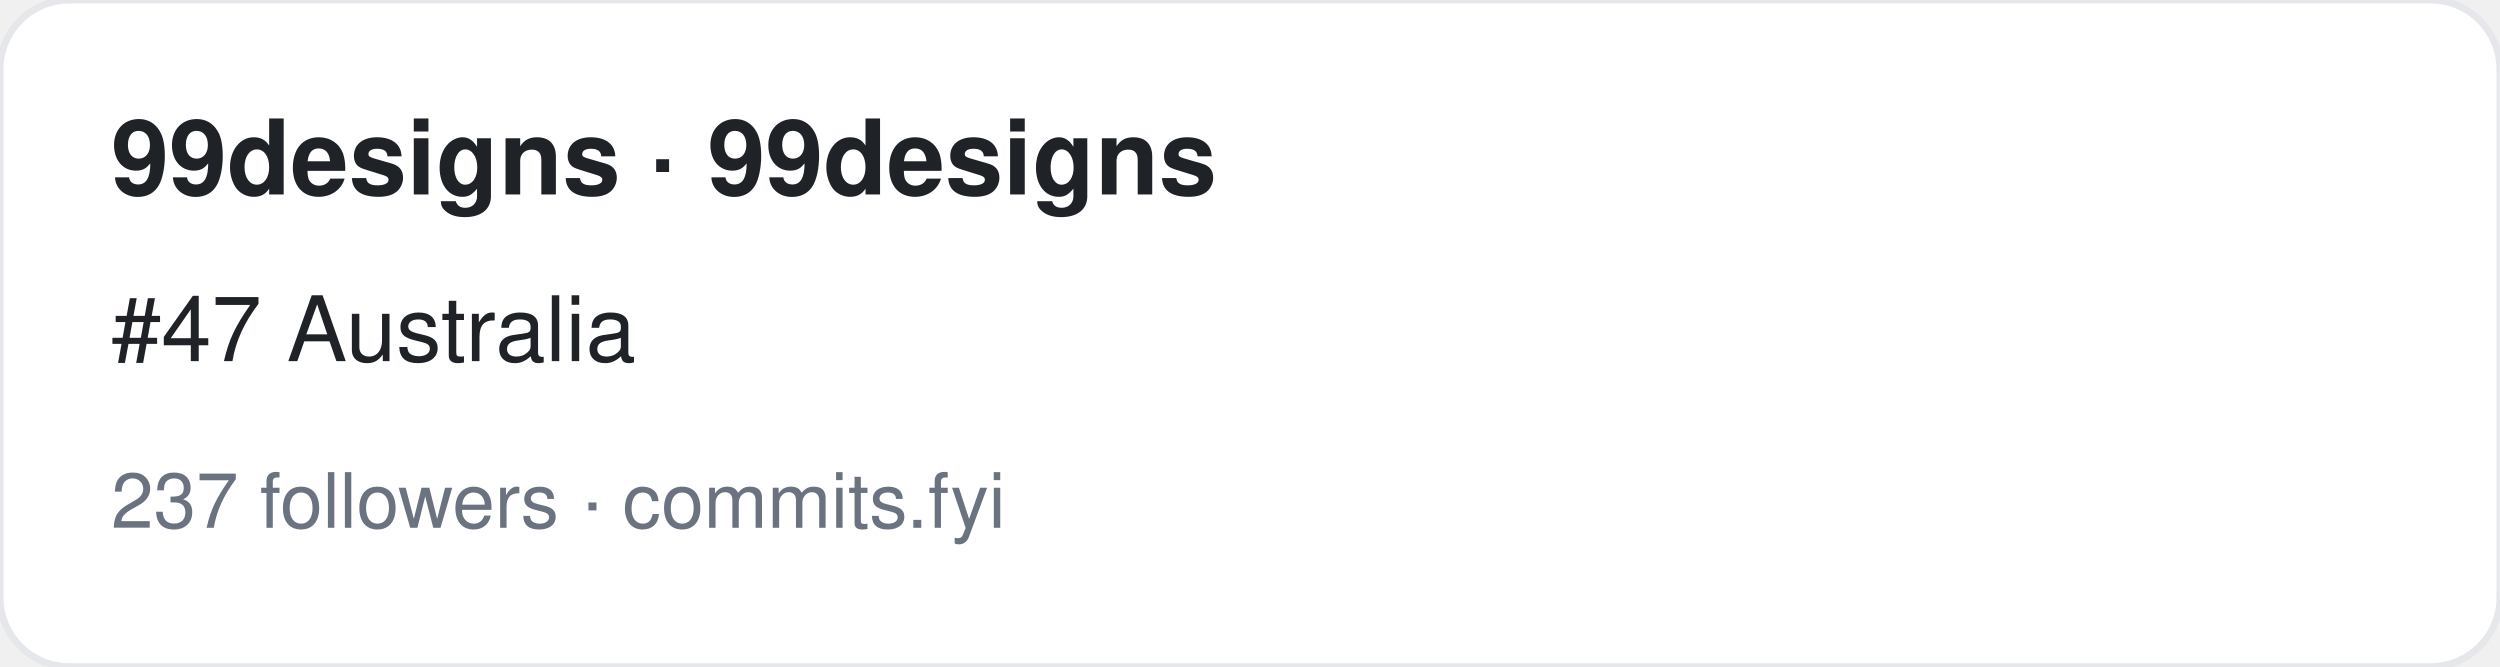
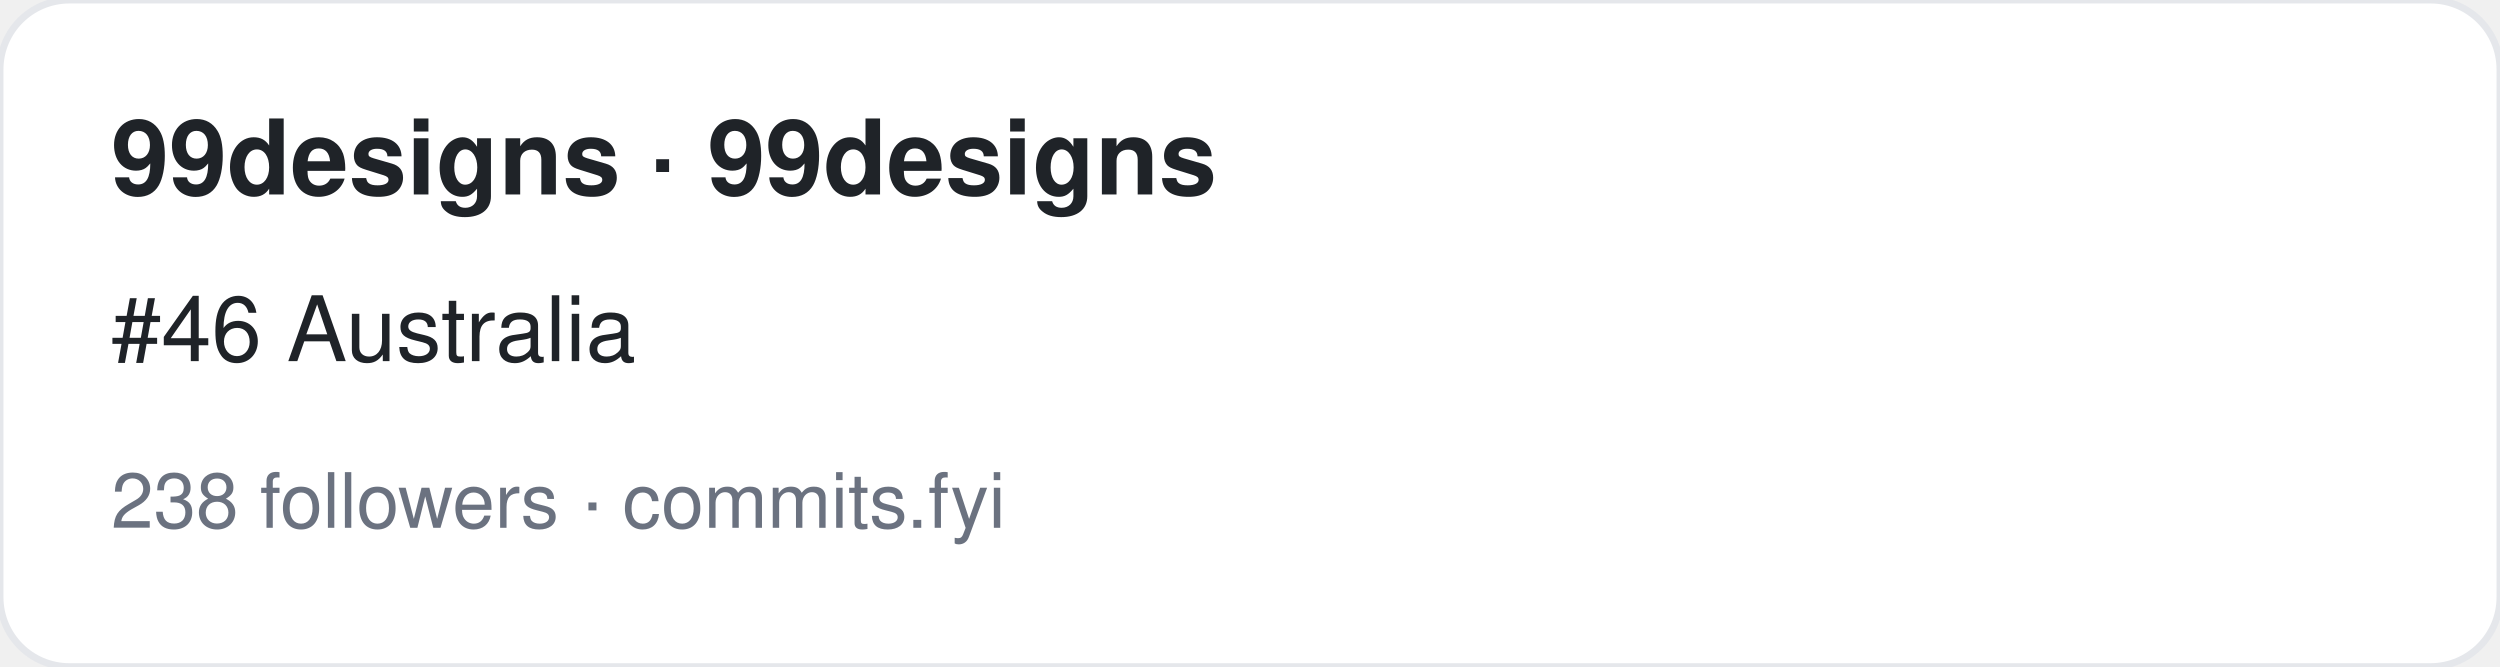
<svg xmlns="http://www.w3.org/2000/svg" width="360" height="96" viewBox="0 0 360 96" font-family="-apple-system,BlinkMacSystemFont,Segoe UI,Helvetica,Arial,sans-serif">
  <rect width="360" height="96" rx="10" fill="#ffffff" stroke="#e5e7eb" />
  <text x="16" y="28" font-size="15" font-weight="700" fill="#1f2328">99designs · 99designs</text>
-   <text x="16" y="52" font-size="13" fill="#1f2328">#47 Australia</text>
-   <text x="16" y="76" font-size="11" fill="#6b7280">237 followers · commits.fyi</text>
+   <text x="16" y="52" font-size="13" fill="#1f2328">#46 Australia</text>
+   <text x="16" y="76" font-size="11" fill="#6b7280">238 followers · commits.fyi</text>
</svg>
